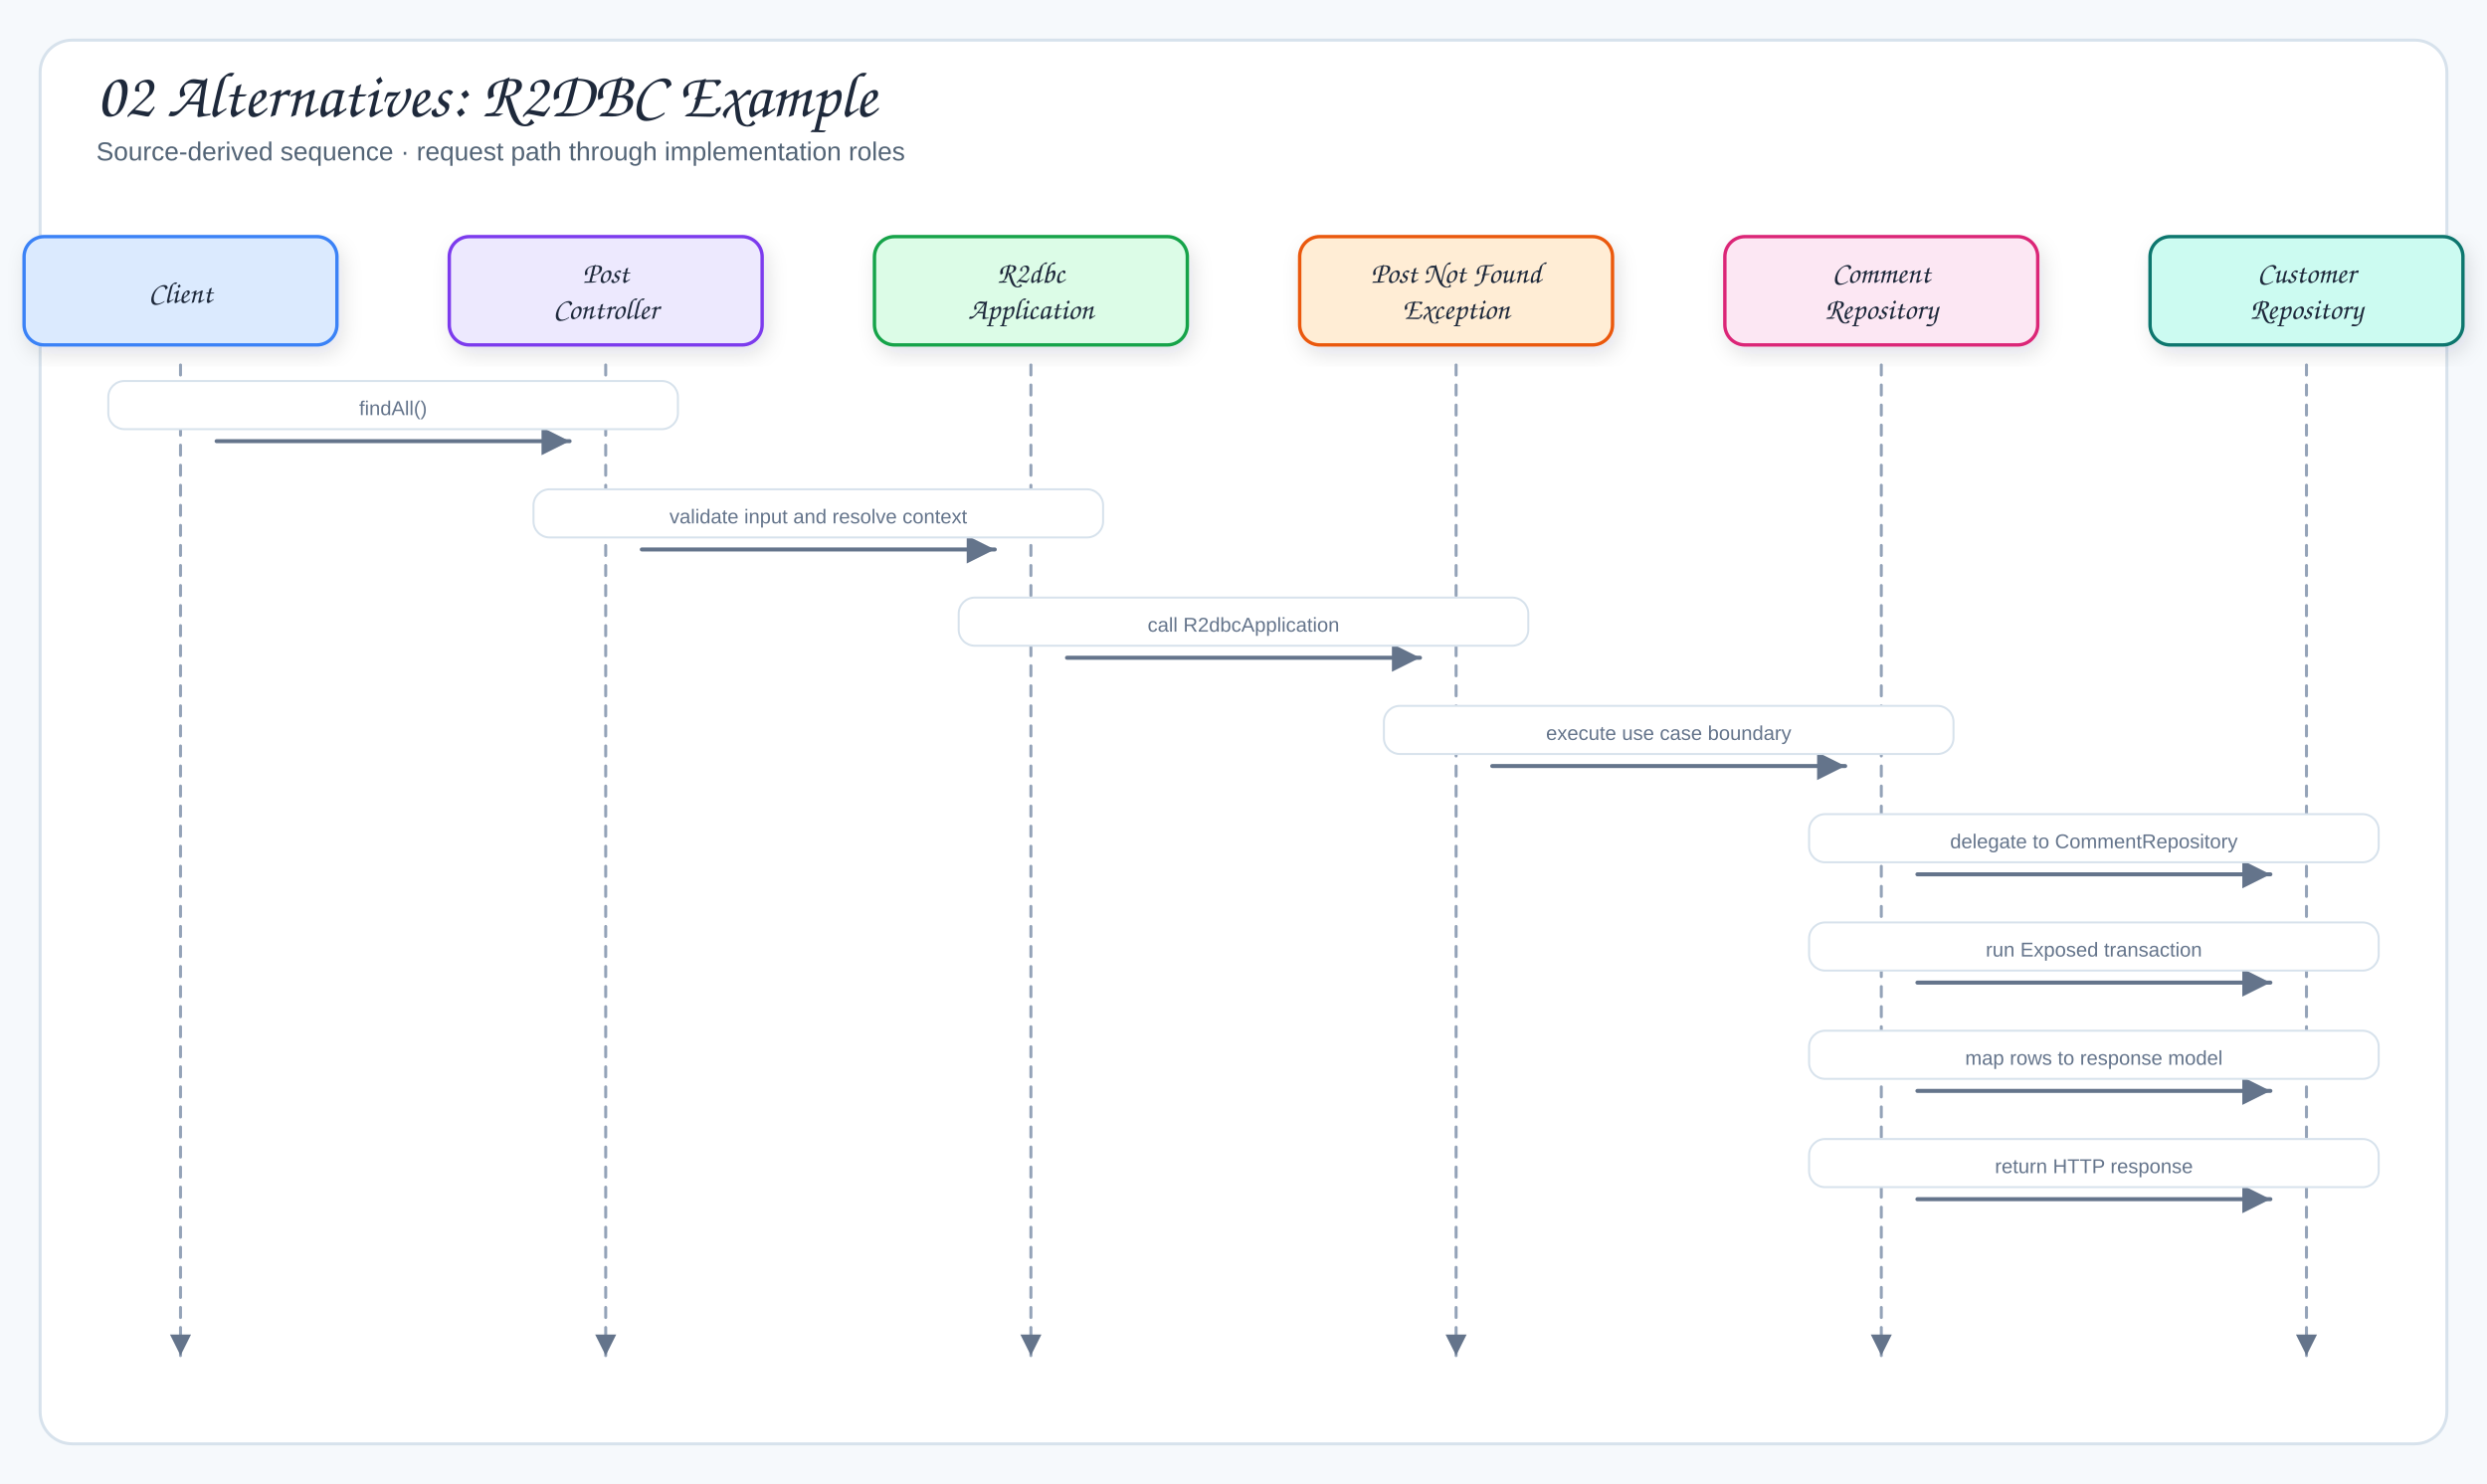
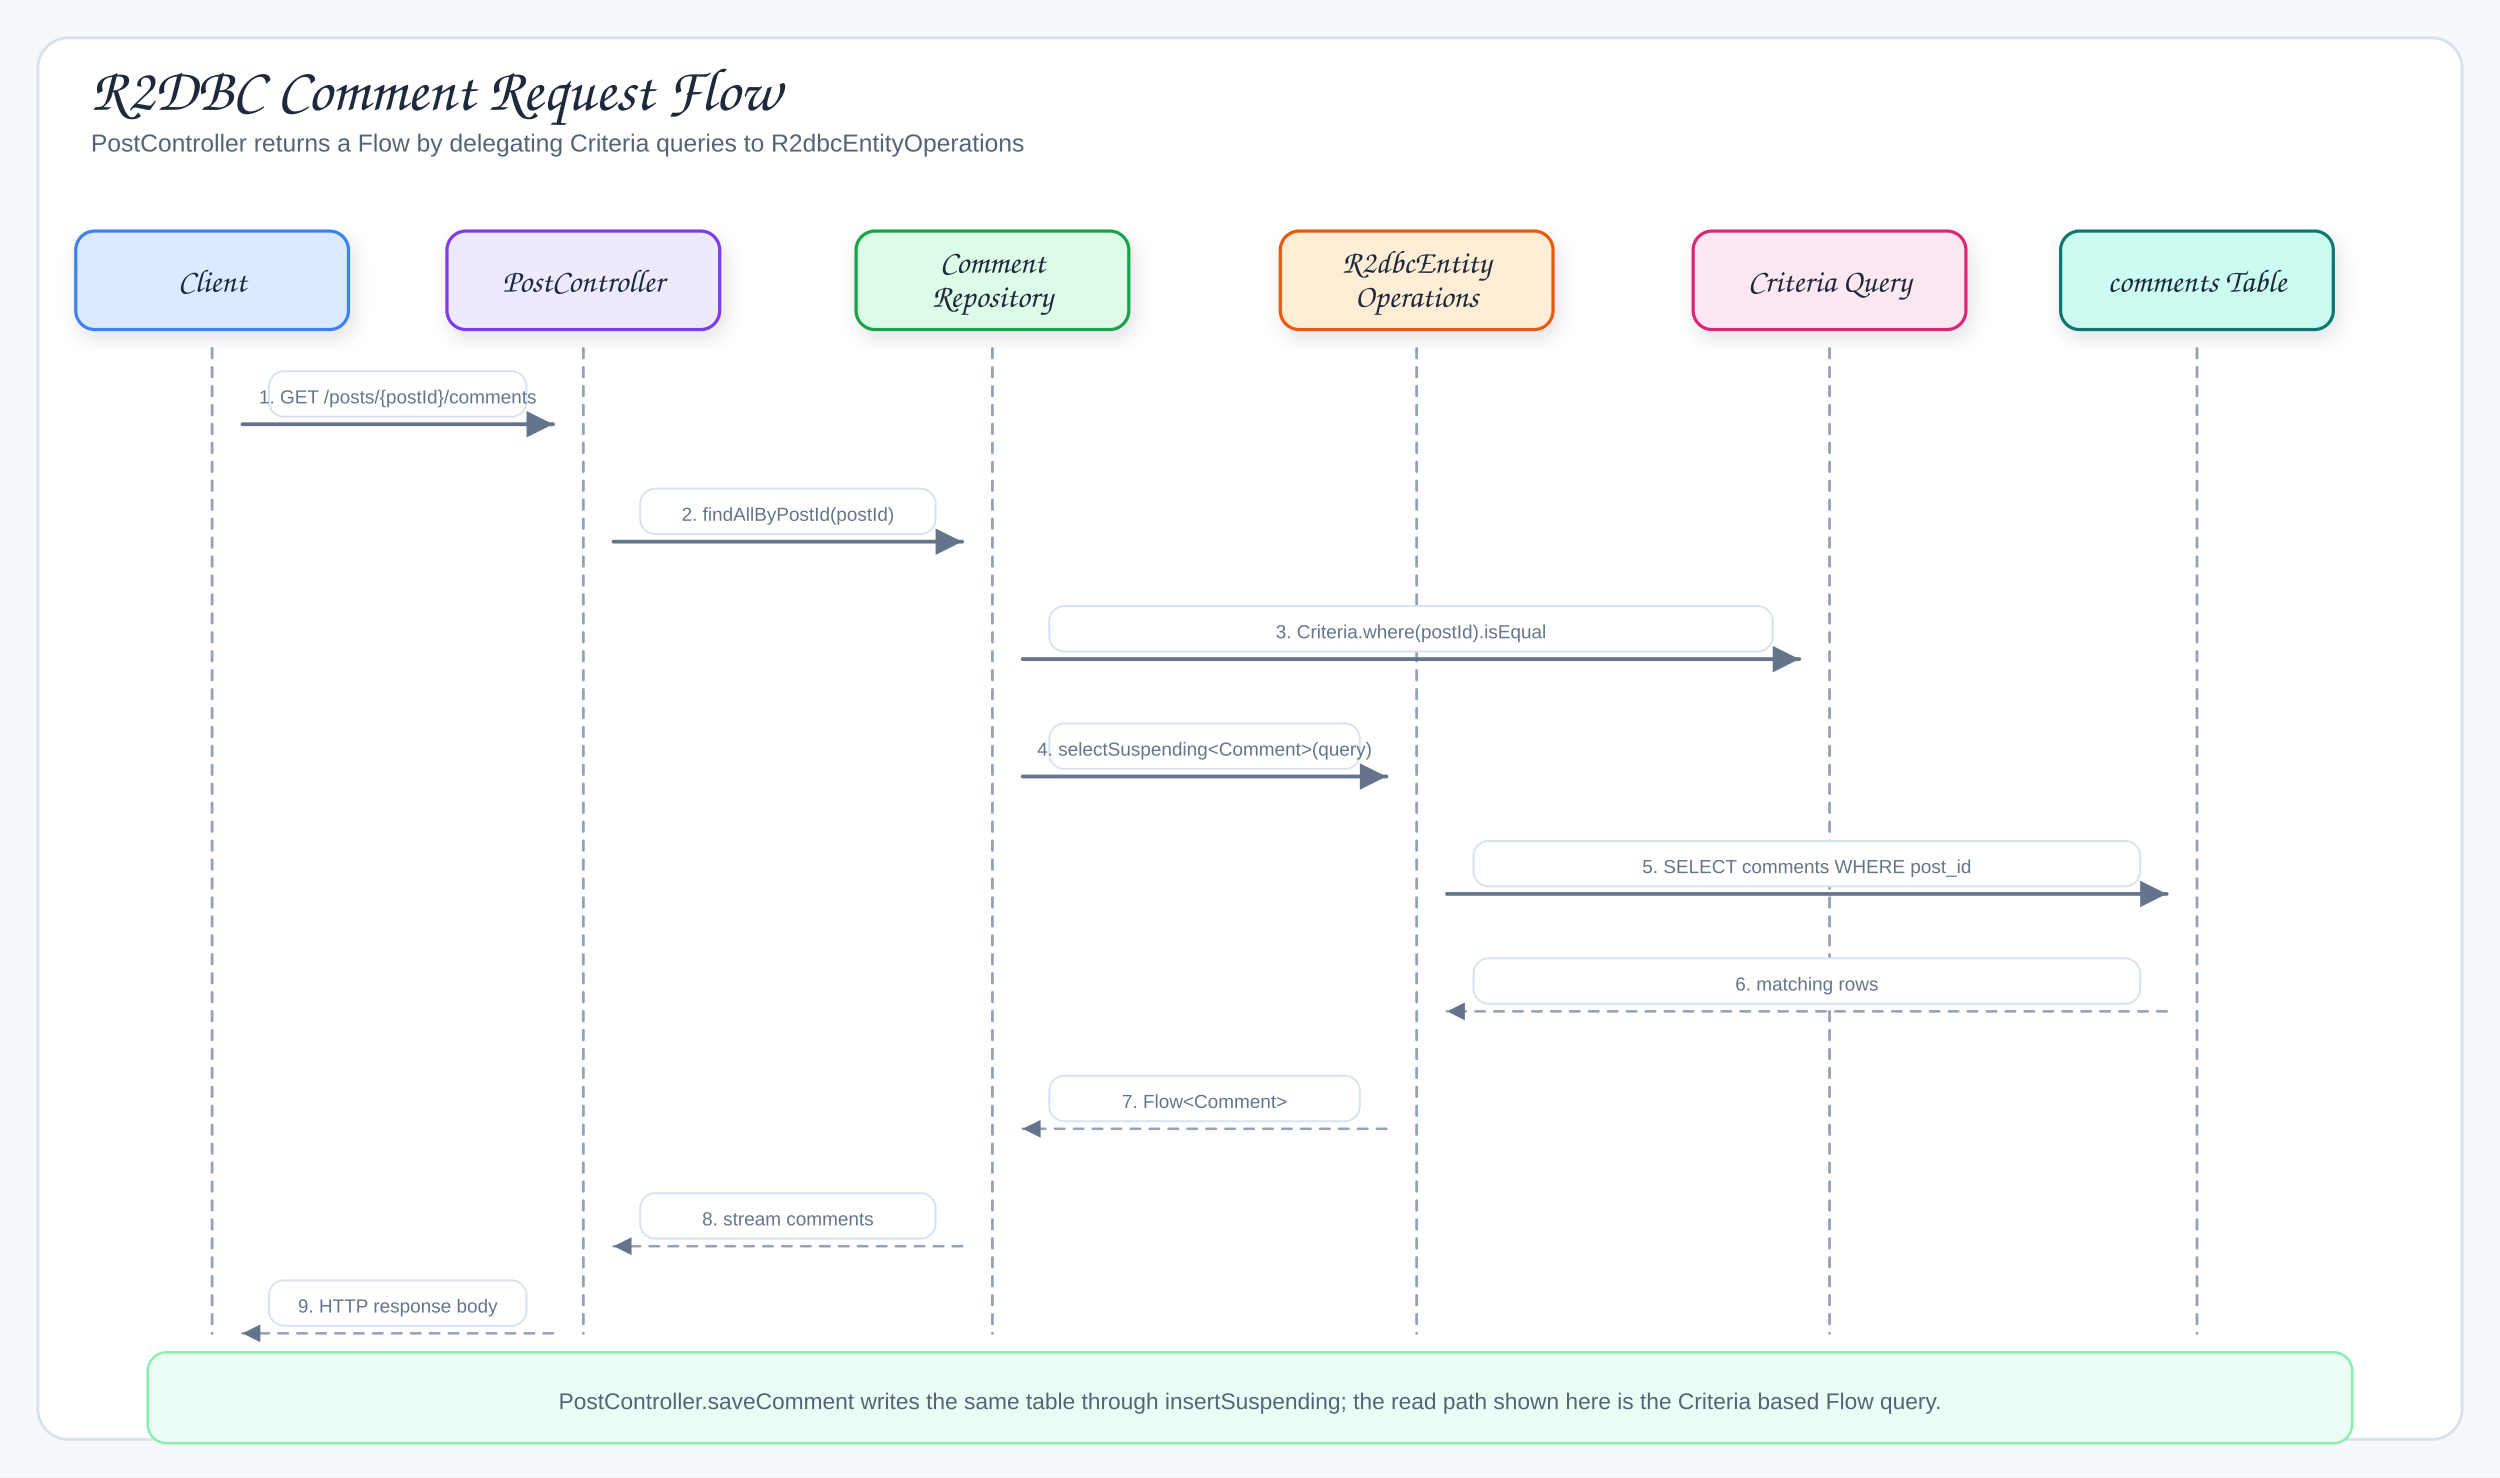
- <svg xmlns="http://www.w3.org/2000/svg" viewBox="0 0 1240 740" width="1240" height="740" role="img" aria-label="02 Alternatives: R2DBC Example">
+ <svg xmlns="http://www.w3.org/2000/svg" viewBox="0 0 1320 780" width="1320" height="780" role="img" aria-label="R2DBC Comment Request Flow">
  <defs>
    <filter id="shadow" x="-10%" y="-10%" width="120%" height="130%">
      <feDropShadow dx="2" dy="4" stdDeviation="5" flood-color="#1f2937" flood-opacity="0.12" />
    </filter>
    <marker id="arrow" markerWidth="9" markerHeight="9" refX="8" refY="4.5" orient="auto">
      <path d="M1,1 L8,4.5 L1,8 Z" fill="#64748b" />
    </marker>
-     <marker id="inherit" markerWidth="11" markerHeight="10" refX="9.5" refY="5" orient="auto">
-       <path d="M0.5,1 L9.5,5 L0.5,9 Z" fill="#fff" stroke="#64748b" stroke-width="1.5" />
+     <marker id="arrowBlue" markerWidth="9" markerHeight="9" refX="8" refY="4.5" orient="auto">
+       <path d="M1,1 L8,4.5 L1,8 Z" fill="#2563eb" />
+     </marker>
+     <marker id="arrowGreen" markerWidth="9" markerHeight="9" refX="8" refY="4.5" orient="auto">
+       <path d="M1,1 L8,4.5 L1,8 Z" fill="#16a34a" />
+     </marker>
+     <marker id="arrowOrange" markerWidth="9" markerHeight="9" refX="8" refY="4.5" orient="auto">
+       <path d="M1,1 L8,4.5 L1,8 Z" fill="#ea580c" />
+     </marker>
+     <marker id="arrowPink" markerWidth="9" markerHeight="9" refX="8" refY="4.5" orient="auto">
+       <path d="M1,1 L8,4.5 L1,8 Z" fill="#db2777" />
+     </marker>
+     <marker id="arrowPurple" markerWidth="9" markerHeight="9" refX="8" refY="4.5" orient="auto">
+       <path d="M1,1 L8,4.5 L1,8 Z" fill="#7c3aed" />
+     </marker>
+     <marker id="arrowTeal" markerWidth="9" markerHeight="9" refX="8" refY="4.5" orient="auto">
+       <path d="M1,1 L8,4.5 L1,8 Z" fill="#0f766e" />
    </marker>
    <style>
-   .canvas{fill:#f6f9fc}
-   .frame{fill:#fff;stroke:#d7e2ec;stroke-width:1.5}
-   .panel{fill:#f8fafc;stroke:#d7e2ec;stroke-width:1.2}
-   .card{stroke-width:1.7;filter:url(#shadow)}
-   .title{font-family:"Architects Daughter","Comic Sans MS",cursive;font-size:32px;fill:#1e293b}
-   .subtitle{font-family:"Comic Sans MS","Comic Sans","Comic Neue",Arial,sans-serif;font-size:13px;fill:#536476}
-   .panelTitle{font-family:"Architects Daughter","Comic Sans MS",cursive;font-size:12px;letter-spacing:.08em;fill:#94a3b8}
-   .label{font-family:"Architects Daughter","Comic Sans MS",cursive;font-size:18px;fill:#1e293b}
-   .smallLabel{font-family:"Architects Daughter","Comic Sans MS",cursive;font-size:15px;fill:#1e293b}
-   .detail{font-family:"Comic Sans MS","Comic Sans","Comic Neue",Arial,sans-serif;font-size:12px;fill:#536476}
-   .tiny{font-family:"Comic Sans MS","Comic Sans","Comic Neue",Arial,sans-serif;font-size:10px;fill:#64748b}
-   .arrow{fill:none;stroke:#64748b;stroke-width:2;stroke-linecap:round;stroke-linejoin:round;marker-end:url(#arrow)}
-   .softArrow{fill:none;stroke:#94a3b8;stroke-width:1.5;stroke-linecap:round;stroke-linejoin:round;stroke-dasharray:5 5;marker-end:url(#arrow)}
-   .inherit{fill:none;stroke:#64748b;stroke-width:1.7;stroke-linecap:round;stroke-linejoin:round;marker-end:url(#inherit)}
-   .divider{stroke:#cbd5e1;stroke-width:1.2;stroke-dasharray:6 6}
+ .canvas{fill:#f6f9fc}.frame{fill:#fff;stroke:#d7e2ec;stroke-width:1.5}
+ .title{font-family:"Architects Daughter","Comic Sans MS",cursive;font-size:32px;fill:#1e293b}
+ .subtitle,.detail{font-family:"Comic Sans MS","Comic Sans","Comic Neue",Arial,sans-serif;fill:#536476}
+ .subtitle{font-size:13px}.detail{font-size:12px}.tiny{font-family:"Comic Sans MS","Comic Sans","Comic Neue",Arial,sans-serif;font-size:10px;fill:#64748b}
+ .label{font-family:"Architects Daughter","Comic Sans MS",cursive;font-size:17px;fill:#1e293b}
+ .panelTitle{font-family:"Architects Daughter","Comic Sans MS",cursive;font-size:12px;letter-spacing:.08em;fill:#94a3b8}
+ .card{stroke-width:1.7;filter:url(#shadow)}.panel{fill:#f8fafc;stroke:#d7e2ec;stroke-width:1.2}
+ .arrow{fill:none;stroke:#64748b;stroke-width:2;stroke-linecap:round;stroke-linejoin:round;marker-end:url(#arrow)}
+ .softArrow{fill:none;stroke:#94a3b8;stroke-width:1.35;stroke-dasharray:5 5;stroke-linecap:round;stroke-linejoin:round;marker-end:url(#arrow)}
+ .fkArrow{fill:none;stroke:#0f766e;stroke-width:2;stroke-linecap:round;stroke-linejoin:round;marker-end:url(#arrowTeal)}
+ .mapArrow{fill:none;stroke:#16a34a;stroke-width:1.7;stroke-dasharray:5 5;stroke-linecap:round;stroke-linejoin:round;marker-end:url(#arrowGreen)}
+ .sessionUse{fill:none;stroke:#7c3aed;stroke-width:1.7;stroke-dasharray:5 5;stroke-linecap:round;stroke-linejoin:round;marker-end:url(#arrowPurple)}
+ .repoUse{fill:none;stroke:#2563eb;stroke-width:1.7;stroke-dasharray:5 5;stroke-linecap:round;stroke-linejoin:round;marker-end:url(#arrowBlue)}
+ .opsUse{fill:none;stroke:#16a34a;stroke-width:1.7;stroke-dasharray:5 5;stroke-linecap:round;stroke-linejoin:round;marker-end:url(#arrowGreen)}
+ .clientUse{fill:none;stroke:#ea580c;stroke-width:1.7;stroke-dasharray:5 5;stroke-linecap:round;stroke-linejoin:round;marker-end:url(#arrowOrange)}
+ .converterUse{fill:none;stroke:#db2777;stroke-width:1.7;stroke-dasharray:5 5;stroke-linecap:round;stroke-linejoin:round;marker-end:url(#arrowPink)}
+ .lifeline{fill:none;stroke:#94a3b8;stroke-width:1.5;stroke-dasharray:5 5;stroke-linecap:round;stroke-linejoin:round}
+ .inherit{fill:none;stroke:#475569;stroke-width:2.2;stroke-linecap:round;stroke-linejoin:round}
+ .inheritHead{fill:#fff;stroke:#475569;stroke-width:1.8;stroke-linejoin:round}
+ .assoc{fill:none;stroke:#0f766e;stroke-width:1.9;stroke-linecap:round;stroke-linejoin:round}
</style>
  </defs>
-   <rect width="1240" height="740" class="canvas" />
-   <rect x="20" y="20" width="1200" height="700" rx="16" class="frame" />
-   <text x="48" y="58" class="title">02 Alternatives: R2DBC Example</text>
-   <text x="48" y="80" class="subtitle">Source-derived sequence · request path through implementation roles</text>
-   <rect x="12" y="118" width="156" height="54" rx="10" fill="#dbeafe" stroke="#3b82f6" class="card" />
-   <text x="90" y="151" class="smallLabel" text-anchor="middle">Client</text>
-   <path d="M90,182 L90,676" class="softArrow" />
-   <rect x="224" y="118" width="156" height="54" rx="10" fill="#ede9fe" stroke="#7c3aed" class="card" />
-   <text x="302" y="141" class="smallLabel" text-anchor="middle">Post</text>
-   <text x="302" y="159" class="smallLabel" text-anchor="middle">Controller</text>
-   <path d="M302,182 L302,676" class="softArrow" />
-   <rect x="436" y="118" width="156" height="54" rx="10" fill="#dcfce7" stroke="#16a34a" class="card" />
-   <text x="514" y="141" class="smallLabel" text-anchor="middle">R2dbc</text>
-   <text x="514" y="159" class="smallLabel" text-anchor="middle">Application</text>
-   <path d="M514,182 L514,676" class="softArrow" />
-   <rect x="648" y="118" width="156" height="54" rx="10" fill="#ffedd5" stroke="#ea580c" class="card" />
-   <text x="726" y="141" class="smallLabel" text-anchor="middle">Post Not Found</text>
-   <text x="726" y="159" class="smallLabel" text-anchor="middle">Exception</text>
-   <path d="M726,182 L726,676" class="softArrow" />
-   <rect x="860" y="118" width="156" height="54" rx="10" fill="#fce7f3" stroke="#db2777" class="card" />
-   <text x="938" y="141" class="smallLabel" text-anchor="middle">Comment</text>
-   <text x="938" y="159" class="smallLabel" text-anchor="middle">Repository</text>
-   <path d="M938,182 L938,676" class="softArrow" />
-   <rect x="1072" y="118" width="156" height="54" rx="10" fill="#ccfbf1" stroke="#0f766e" class="card" />
-   <text x="1150" y="141" class="smallLabel" text-anchor="middle">Customer</text>
-   <text x="1150" y="159" class="smallLabel" text-anchor="middle">Repository</text>
-   <path d="M1150,182 L1150,676" class="softArrow" />
-   <path d="M108,220 L284,220" class="arrow" />
-   <rect x="54" y="190" width="284" height="24" rx="8" fill="#fff" stroke="#d7e2ec" class="messageBand" />
-   <text x="196" y="207" class="tiny" text-anchor="middle">findAll()</text>
-   <path d="M320,274 L496,274" class="arrow" />
-   <rect x="266" y="244" width="284" height="24" rx="8" fill="#fff" stroke="#d7e2ec" class="messageBand" />
-   <text x="408" y="261" class="tiny" text-anchor="middle">validate input and resolve context</text>
-   <path d="M532,328 L708,328" class="arrow" />
-   <rect x="478" y="298" width="284" height="24" rx="8" fill="#fff" stroke="#d7e2ec" class="messageBand" />
-   <text x="620" y="315" class="tiny" text-anchor="middle">call R2dbcApplication</text>
-   <path d="M744,382 L920,382" class="arrow" />
-   <rect x="690" y="352" width="284" height="24" rx="8" fill="#fff" stroke="#d7e2ec" class="messageBand" />
-   <text x="832" y="369" class="tiny" text-anchor="middle">execute use case boundary</text>
-   <path d="M956,436 L1132,436" class="arrow" />
-   <rect x="902" y="406" width="284" height="24" rx="8" fill="#fff" stroke="#d7e2ec" class="messageBand" />
-   <text x="1044" y="423" class="tiny" text-anchor="middle">delegate to CommentRepository</text>
-   <path d="M956,490 L1132,490" class="arrow" />
-   <rect x="902" y="460" width="284" height="24" rx="8" fill="#fff" stroke="#d7e2ec" class="messageBand" />
-   <text x="1044" y="477" class="tiny" text-anchor="middle">run Exposed transaction</text>
-   <path d="M956,544 L1132,544" class="arrow" />
-   <rect x="902" y="514" width="284" height="24" rx="8" fill="#fff" stroke="#d7e2ec" class="messageBand" />
-   <text x="1044" y="531" class="tiny" text-anchor="middle">map rows to response model</text>
-   <path d="M956,598 L1132,598" class="arrow" />
-   <rect x="902" y="568" width="284" height="24" rx="8" fill="#fff" stroke="#d7e2ec" class="messageBand" />
-   <text x="1044" y="585" class="tiny" text-anchor="middle">return HTTP response</text>
+   <rect width="1320" height="780" class="canvas" />
+   <rect x="20" y="20" width="1280" height="740" rx="16" class="frame" />
+   <text x="48" y="58" class="title">R2DBC Comment Request Flow</text>
+   <text x="48" y="80" class="subtitle">PostController returns a Flow by delegating Criteria queries to R2dbcEntityOperations</text>
+   <rect x="40" y="122" width="144" height="52" rx="10" fill="#dbeafe" stroke="#3b82f6" class="card" />
+   <text x="112" y="154" class="label" text-anchor="middle">Client</text>
+   <path d="M112,184 L112,704" class="lifeline" />
+   <rect x="236" y="122" width="144" height="52" rx="10" fill="#ede9fe" stroke="#7c3aed" class="card" />
+   <text x="308" y="154" class="label" text-anchor="middle">PostController</text>
+   <path d="M308,184 L308,704" class="lifeline" />
+   <rect x="452" y="122" width="144" height="52" rx="10" fill="#dcfce7" stroke="#16a34a" class="card" />
+   <text x="524" y="144" class="label" text-anchor="middle">Comment</text>
+   <text x="524" y="162" class="label" text-anchor="middle">Repository</text>
+   <path d="M524,184 L524,704" class="lifeline" />
+   <rect x="676" y="122" width="144" height="52" rx="10" fill="#ffedd5" stroke="#ea580c" class="card" />
+   <text x="748" y="144" class="label" text-anchor="middle">R2dbcEntity</text>
+   <text x="748" y="162" class="label" text-anchor="middle">Operations</text>
+   <path d="M748,184 L748,704" class="lifeline" />
+   <rect x="894" y="122" width="144" height="52" rx="10" fill="#fce7f3" stroke="#db2777" class="card" />
+   <text x="966" y="154" class="label" text-anchor="middle">Criteria Query</text>
+   <path d="M966,184 L966,704" class="lifeline" />
+   <rect x="1088" y="122" width="144" height="52" rx="10" fill="#ccfbf1" stroke="#0f766e" class="card" />
+   <text x="1160" y="154" class="label" text-anchor="middle">comments Table</text>
+   <path d="M1160,184 L1160,704" class="lifeline" />
+   <rect x="142" y="196" width="136" height="24" rx="8" fill="#fff" stroke="#d7e2ec" />
+   <text x="210" y="213" class="tiny" text-anchor="middle">1. GET /posts/{postId}/comments</text>
+   <path d="M128,224 L292,224" class="arrow" />
+   <rect x="338" y="258" width="156" height="24" rx="8" fill="#fff" stroke="#d7e2ec" />
+   <text x="416" y="275" class="tiny" text-anchor="middle">2. findAllByPostId(postId)</text>
+   <path d="M324,286 L508,286" class="arrow" />
+   <rect x="554" y="320" width="382" height="24" rx="8" fill="#fff" stroke="#d7e2ec" />
+   <text x="745" y="337" class="tiny" text-anchor="middle">3. Criteria.where(postId).isEqual</text>
+   <path d="M540,348 L950,348" class="arrow" />
+   <rect x="554" y="382" width="164" height="24" rx="8" fill="#fff" stroke="#d7e2ec" />
+   <text x="636" y="399" class="tiny" text-anchor="middle">4. selectSuspending&lt;Comment&gt;(query)</text>
+   <path d="M540,410 L732,410" class="arrow" />
+   <rect x="778" y="444" width="352" height="24" rx="8" fill="#fff" stroke="#d7e2ec" />
+   <text x="954" y="461" class="tiny" text-anchor="middle">5. SELECT comments WHERE post_id</text>
+   <path d="M764,472 L1144,472" class="arrow" />
+   <rect x="778" y="506" width="352" height="24" rx="8" fill="#fff" stroke="#d7e2ec" />
+   <text x="954" y="523" class="tiny" text-anchor="middle">6. matching rows</text>
+   <path d="M1144,534 L764,534" class="softArrow" />
+   <rect x="554" y="568" width="164" height="24" rx="8" fill="#fff" stroke="#d7e2ec" />
+   <text x="636" y="585" class="tiny" text-anchor="middle">7. Flow&lt;Comment&gt;</text>
+   <path d="M732,596 L540,596" class="softArrow" />
+   <rect x="338" y="630" width="156" height="24" rx="8" fill="#fff" stroke="#d7e2ec" />
+   <text x="416" y="647" class="tiny" text-anchor="middle">8. stream comments</text>
+   <path d="M508,658 L324,658" class="softArrow" />
+   <rect x="142" y="676" width="136" height="24" rx="8" fill="#fff" stroke="#d7e2ec" />
+   <text x="210" y="693" class="tiny" text-anchor="middle">9. HTTP response body</text>
+   <path d="M292,704 L128,704" class="softArrow" />
+   <rect x="78" y="714" width="1164" height="48" rx="10" fill="#ecfdf5" stroke="#86efac" stroke-width="1.3" />
+   <text x="660" y="744" class="detail" text-anchor="middle">PostController.saveComment writes the same table through insertSuspending; the read path shown here is the Criteria based Flow query.</text>
</svg>
